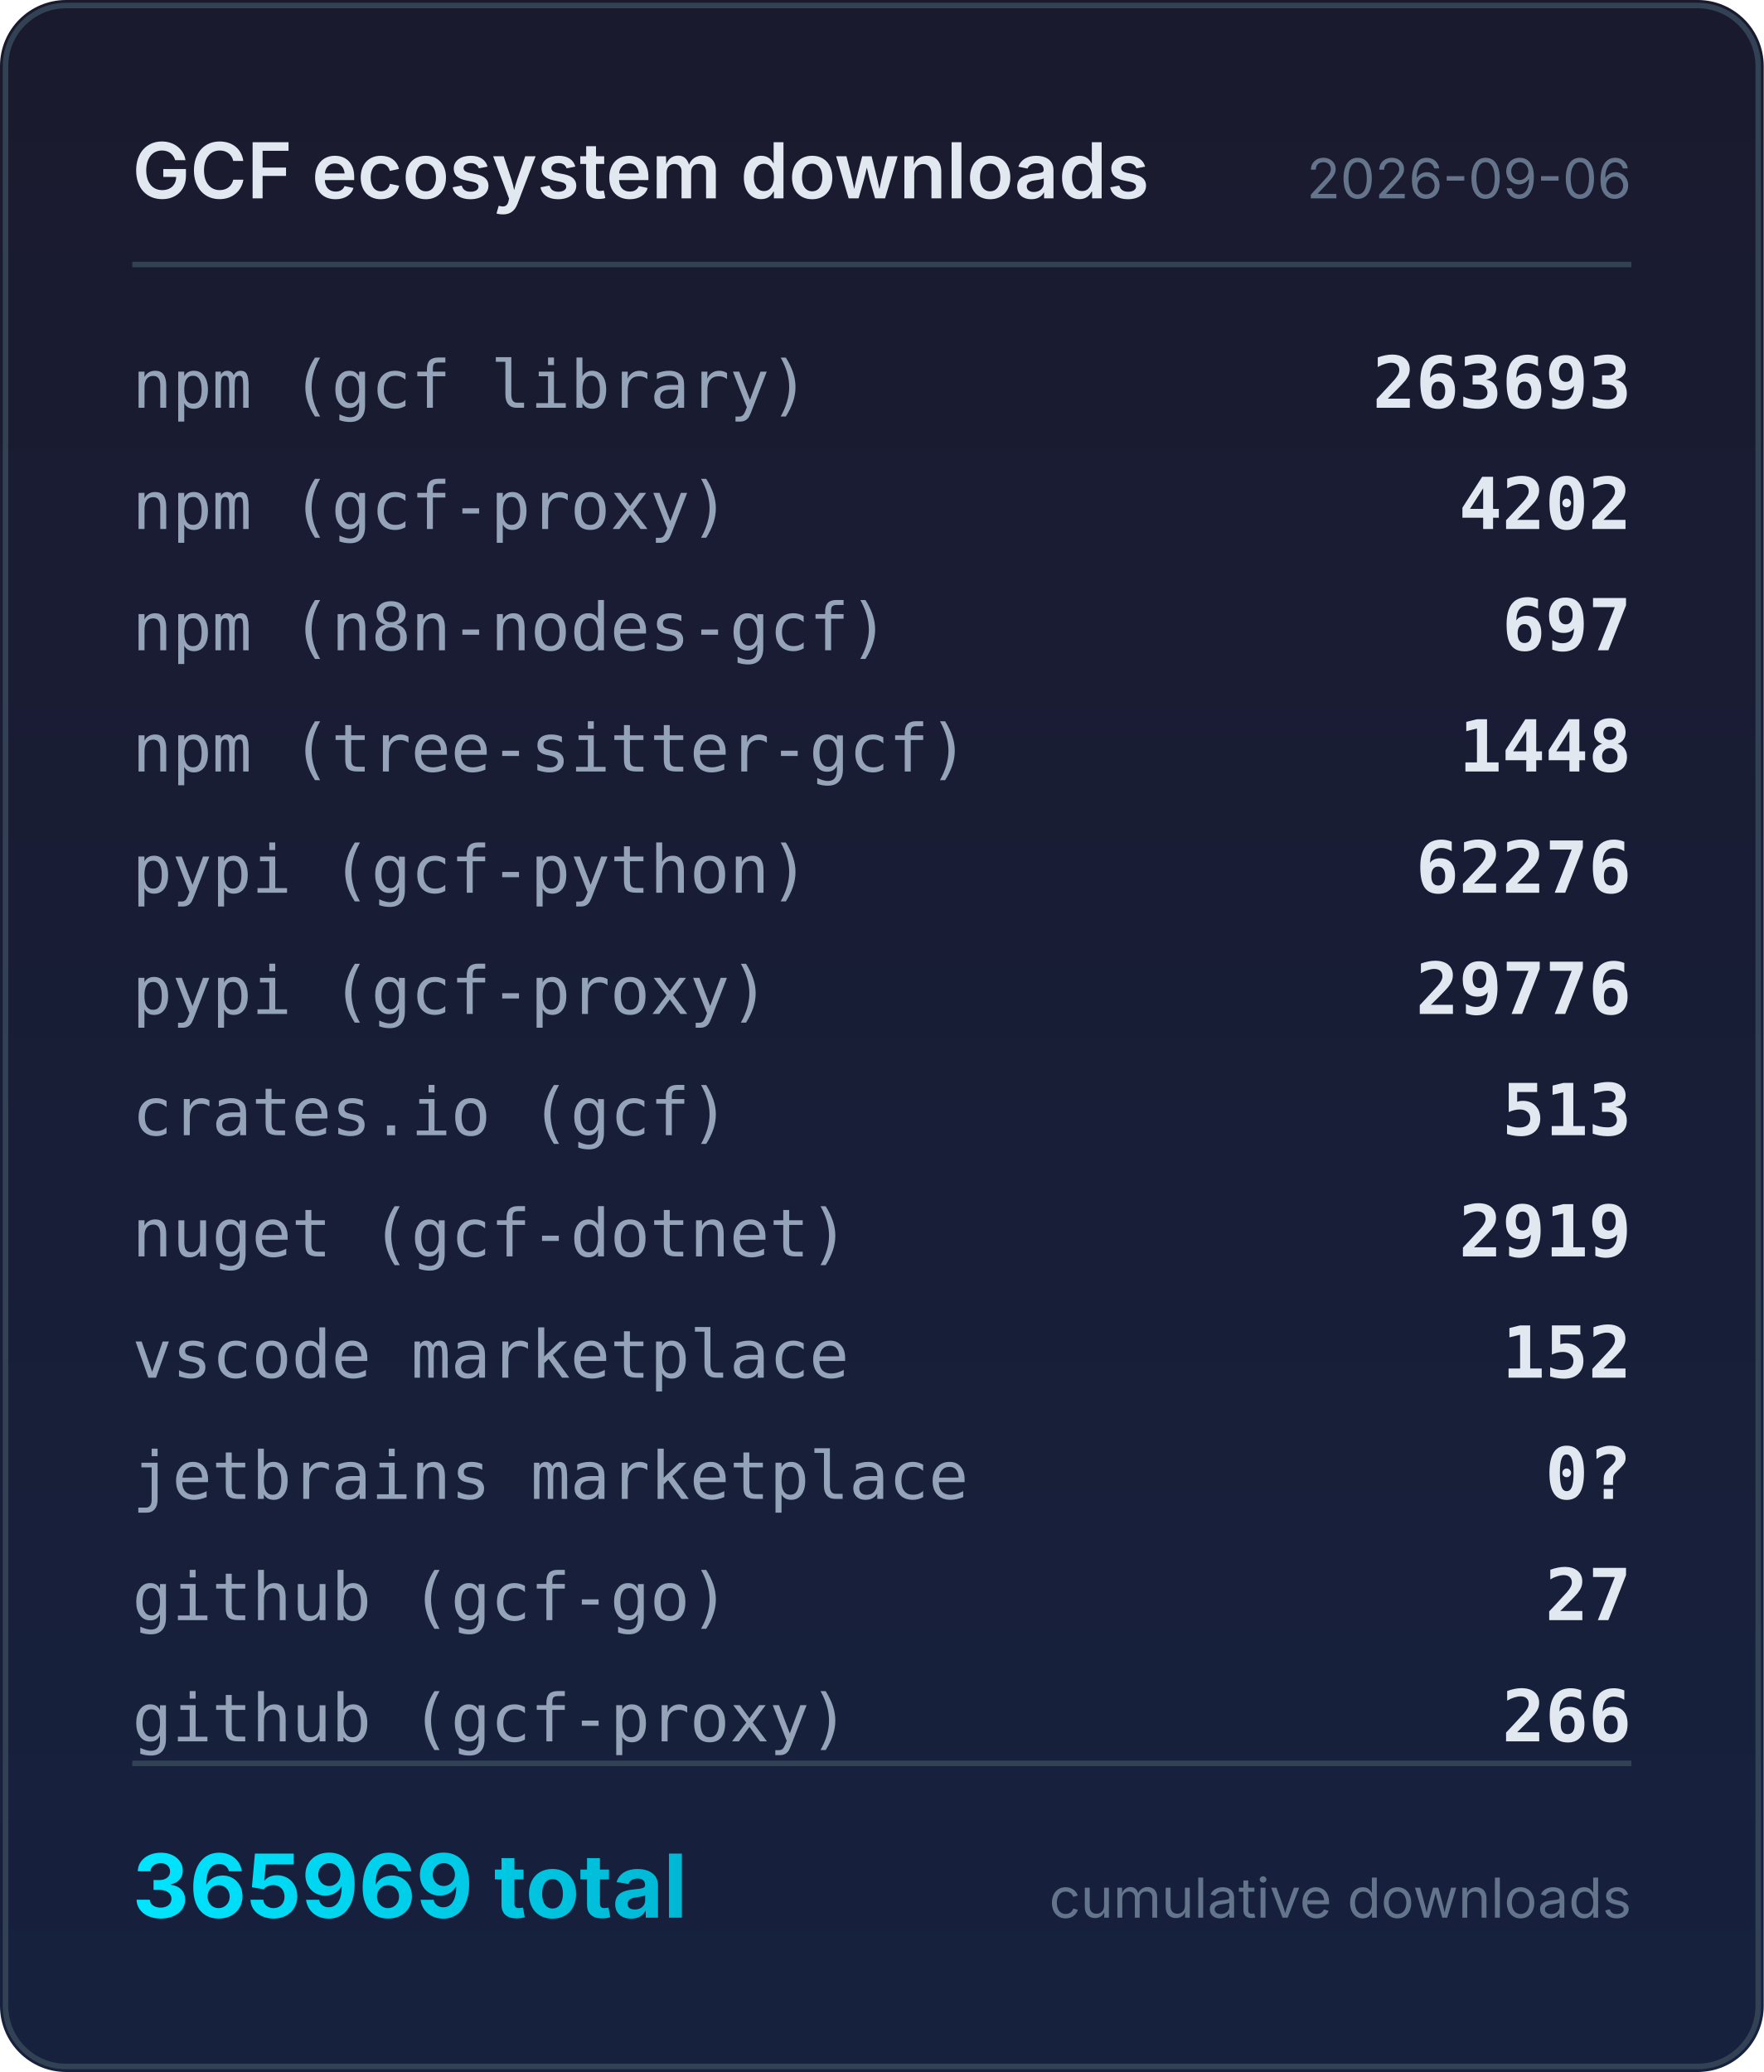
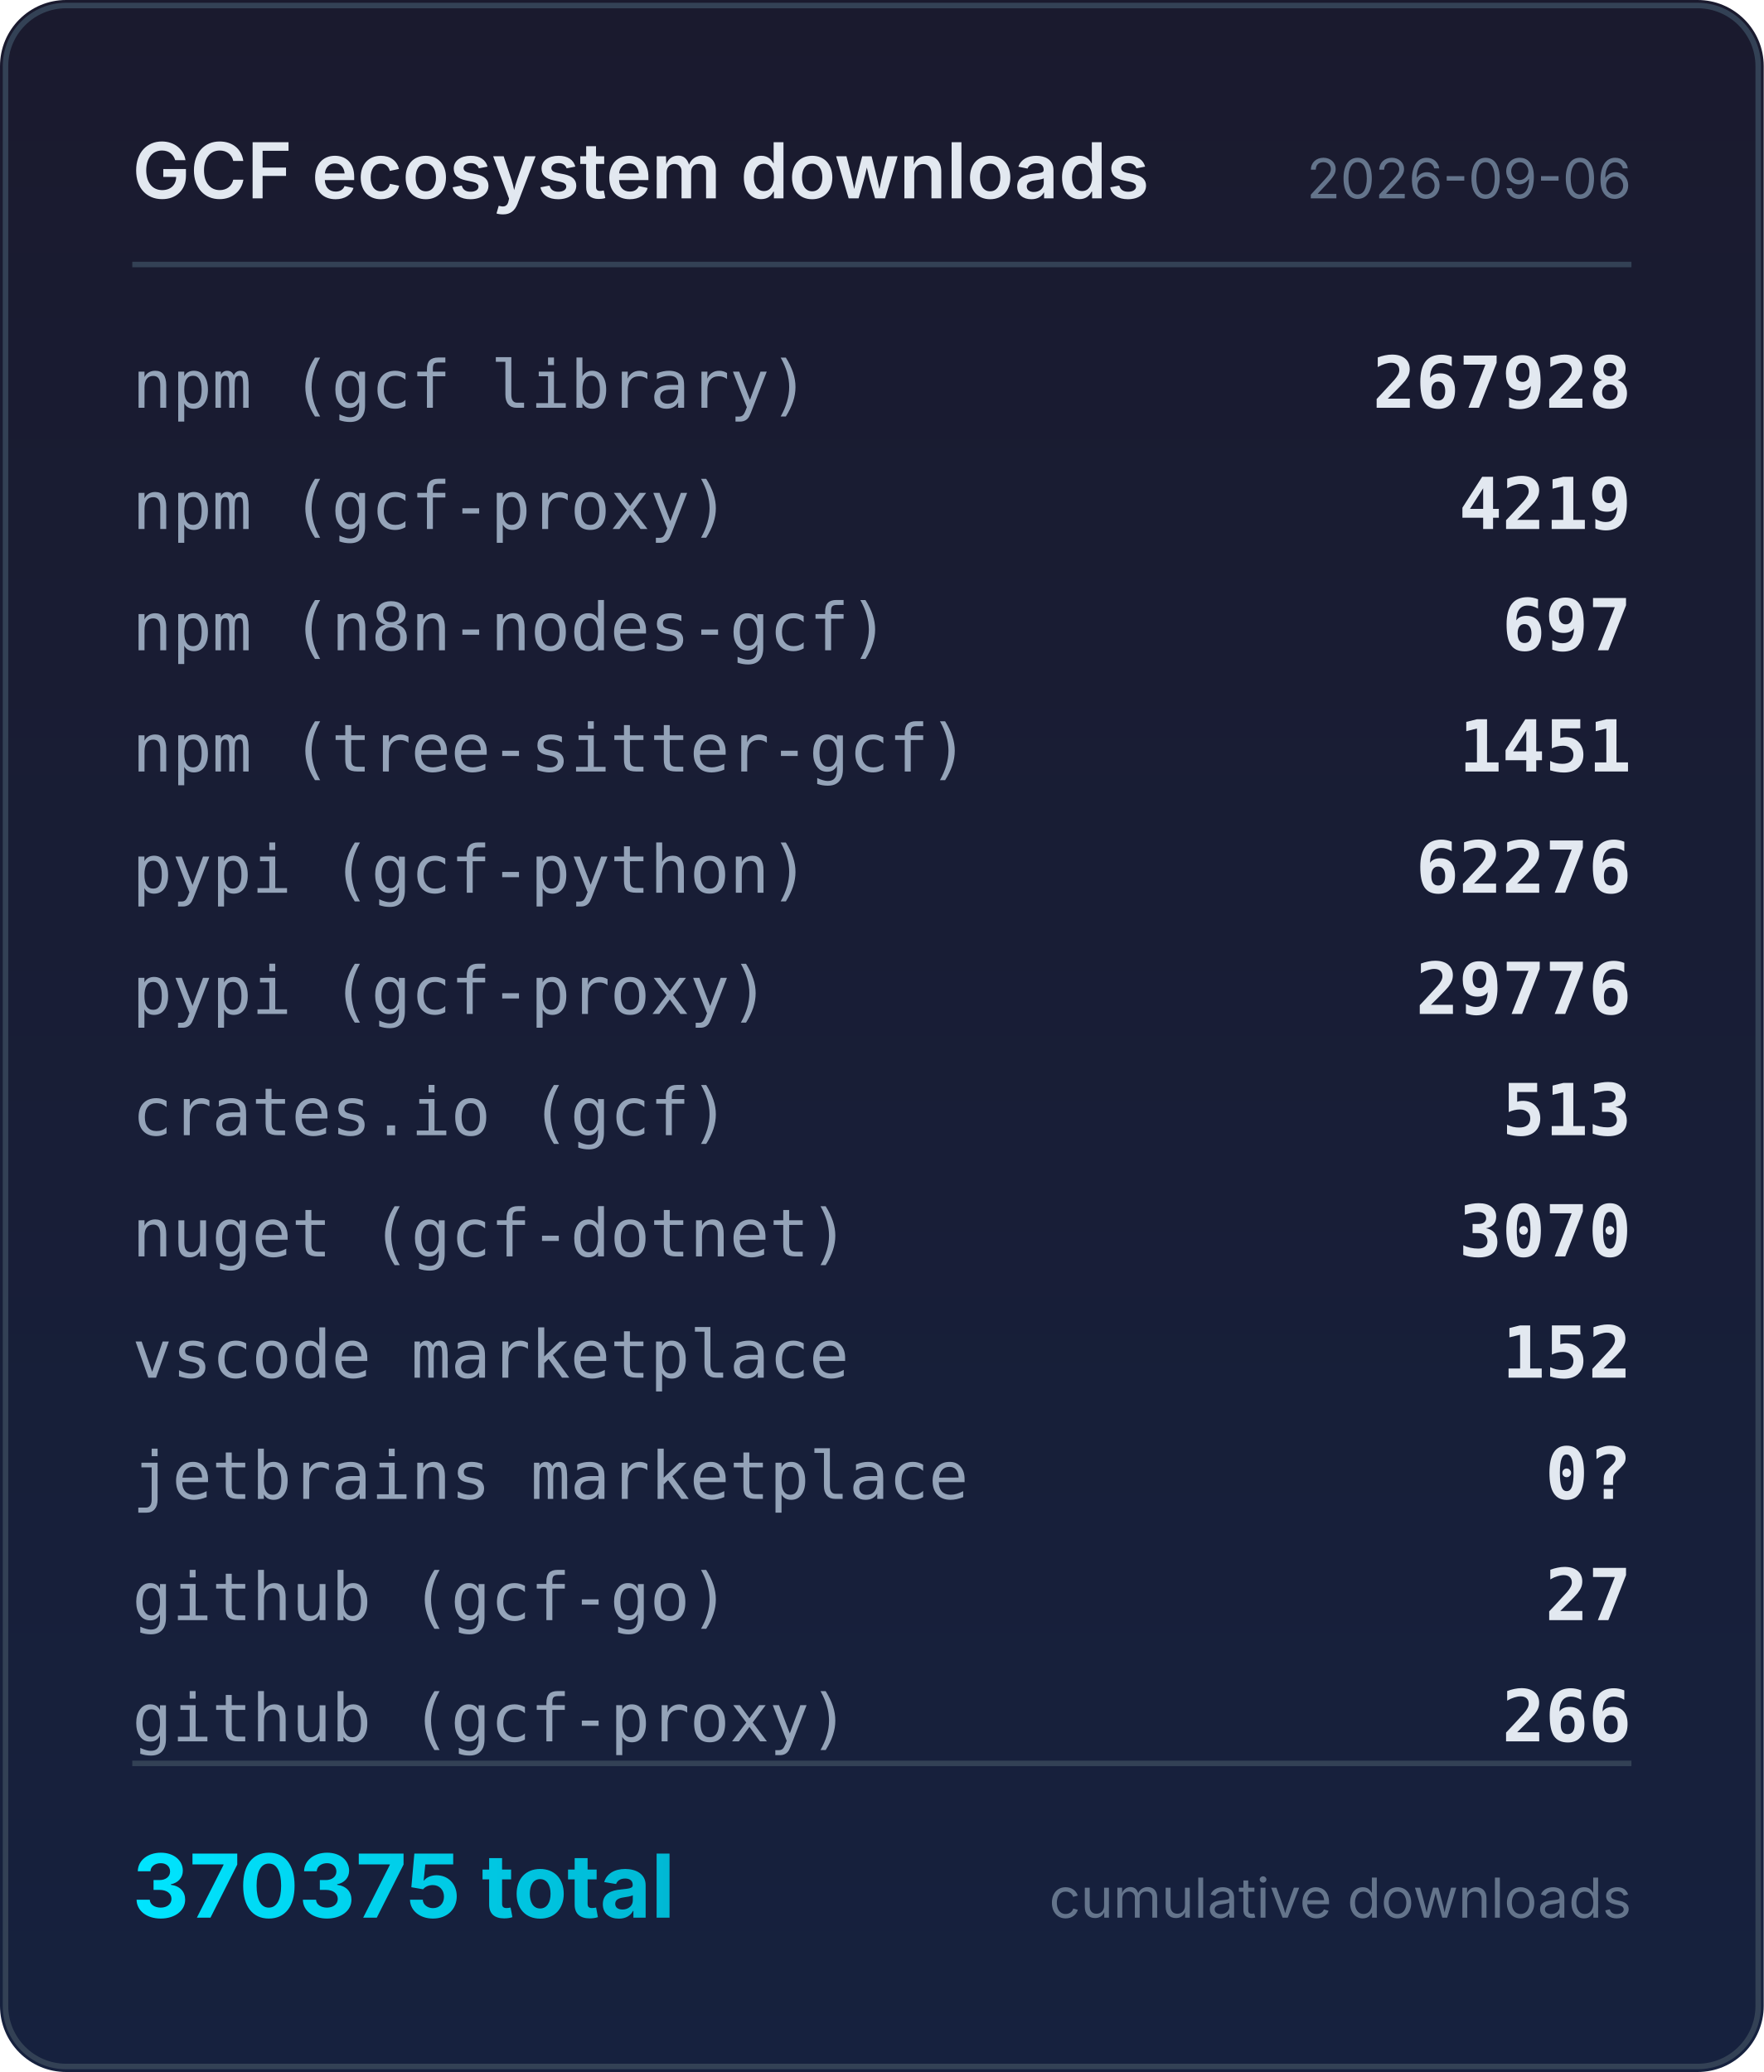
<svg xmlns="http://www.w3.org/2000/svg" width="320" height="376" viewBox="0 0 320 376">
  <defs>
    <linearGradient id="bg" x1="0" y1="0" x2="0" y2="1">
      <stop offset="0%" stop-color="#1a1a2e" />
      <stop offset="100%" stop-color="#16213e" />
    </linearGradient>
    <linearGradient id="accent" x1="0" y1="0" x2="1" y2="0">
      <stop offset="0%" stop-color="#00e5ff" />
      <stop offset="100%" stop-color="#00b8d4" />
    </linearGradient>
  </defs>
  <rect width="320" height="376" rx="12" fill="url(#bg)" />
  <rect x="1" y="1" width="318" height="374" rx="11" fill="none" stroke="#334155" stroke-width="1" />
  <text x="24" y="36" fill="#e2e8f0" font-family="system-ui,-apple-system,sans-serif" font-size="14" font-weight="600">GCF ecosystem downloads</text>
  <text x="296" y="36" fill="#64748b" font-family="system-ui,-apple-system,sans-serif" font-size="10" text-anchor="end">2026-09-06</text>
  <line x1="24" y1="48" x2="296" y2="48" stroke="#334155" stroke-width="1" />
  <text x="24" y="74" fill="#94a3b8" font-family="ui-monospace,monospace" font-size="12">npm (gcf library)</text>
-   <text x="296" y="74" fill="#e2e8f0" font-family="ui-monospace,monospace" font-size="13" font-weight="600" text-anchor="end">263693</text>
+   <text x="296" y="74" fill="#e2e8f0" font-family="ui-monospace,monospace" font-size="13" font-weight="600" text-anchor="end">267928</text>
  <text x="24" y="96" fill="#94a3b8" font-family="ui-monospace,monospace" font-size="12">npm (gcf-proxy)</text>
-   <text x="296" y="96" fill="#e2e8f0" font-family="ui-monospace,monospace" font-size="13" font-weight="600" text-anchor="end">4202</text>
+   <text x="296" y="96" fill="#e2e8f0" font-family="ui-monospace,monospace" font-size="13" font-weight="600" text-anchor="end">4219</text>
  <text x="24" y="118" fill="#94a3b8" font-family="ui-monospace,monospace" font-size="12">npm (n8n-nodes-gcf)</text>
  <text x="296" y="118" fill="#e2e8f0" font-family="ui-monospace,monospace" font-size="13" font-weight="600" text-anchor="end">697</text>
  <text x="24" y="140" fill="#94a3b8" font-family="ui-monospace,monospace" font-size="12">npm (tree-sitter-gcf)</text>
-   <text x="296" y="140" fill="#e2e8f0" font-family="ui-monospace,monospace" font-size="13" font-weight="600" text-anchor="end">1448</text>
+   <text x="296" y="140" fill="#e2e8f0" font-family="ui-monospace,monospace" font-size="13" font-weight="600" text-anchor="end">1451</text>
  <text x="24" y="162" fill="#94a3b8" font-family="ui-monospace,monospace" font-size="12">pypi (gcf-python)</text>
  <text x="296" y="162" fill="#e2e8f0" font-family="ui-monospace,monospace" font-size="13" font-weight="600" text-anchor="end">62276</text>
  <text x="24" y="184" fill="#94a3b8" font-family="ui-monospace,monospace" font-size="12">pypi (gcf-proxy)</text>
  <text x="296" y="184" fill="#e2e8f0" font-family="ui-monospace,monospace" font-size="13" font-weight="600" text-anchor="end">29776</text>
  <text x="24" y="206" fill="#94a3b8" font-family="ui-monospace,monospace" font-size="12">crates.io (gcf)</text>
  <text x="296" y="206" fill="#e2e8f0" font-family="ui-monospace,monospace" font-size="13" font-weight="600" text-anchor="end">513</text>
  <text x="24" y="228" fill="#94a3b8" font-family="ui-monospace,monospace" font-size="12">nuget (gcf-dotnet)</text>
-   <text x="296" y="228" fill="#e2e8f0" font-family="ui-monospace,monospace" font-size="13" font-weight="600" text-anchor="end">2919</text>
+   <text x="296" y="228" fill="#e2e8f0" font-family="ui-monospace,monospace" font-size="13" font-weight="600" text-anchor="end">3070</text>
  <text x="24" y="250" fill="#94a3b8" font-family="ui-monospace,monospace" font-size="12">vscode marketplace</text>
  <text x="296" y="250" fill="#e2e8f0" font-family="ui-monospace,monospace" font-size="13" font-weight="600" text-anchor="end">152</text>
  <text x="24" y="272" fill="#94a3b8" font-family="ui-monospace,monospace" font-size="12">jetbrains marketplace</text>
  <text x="296" y="272" fill="#e2e8f0" font-family="ui-monospace,monospace" font-size="13" font-weight="600" text-anchor="end">0?</text>
  <text x="24" y="294" fill="#94a3b8" font-family="ui-monospace,monospace" font-size="12">github (gcf-go)</text>
  <text x="296" y="294" fill="#e2e8f0" font-family="ui-monospace,monospace" font-size="13" font-weight="600" text-anchor="end">27</text>
  <text x="24" y="316" fill="#94a3b8" font-family="ui-monospace,monospace" font-size="12">github (gcf-proxy)</text>
  <text x="296" y="316" fill="#e2e8f0" font-family="ui-monospace,monospace" font-size="13" font-weight="600" text-anchor="end">266</text>
  <line x1="24" y1="320" x2="296" y2="320" stroke="#334155" stroke-width="1" />
-   <text x="24" y="348" fill="url(#accent)" font-family="system-ui,-apple-system,sans-serif" font-size="16" font-weight="700">365969 total</text>
+   <text x="24" y="348" fill="url(#accent)" font-family="system-ui,-apple-system,sans-serif" font-size="16" font-weight="700">370375 total</text>
  <text x="296" y="348" fill="#64748b" font-family="system-ui,-apple-system,sans-serif" font-size="10" text-anchor="end">cumulative downloads</text>
</svg>
